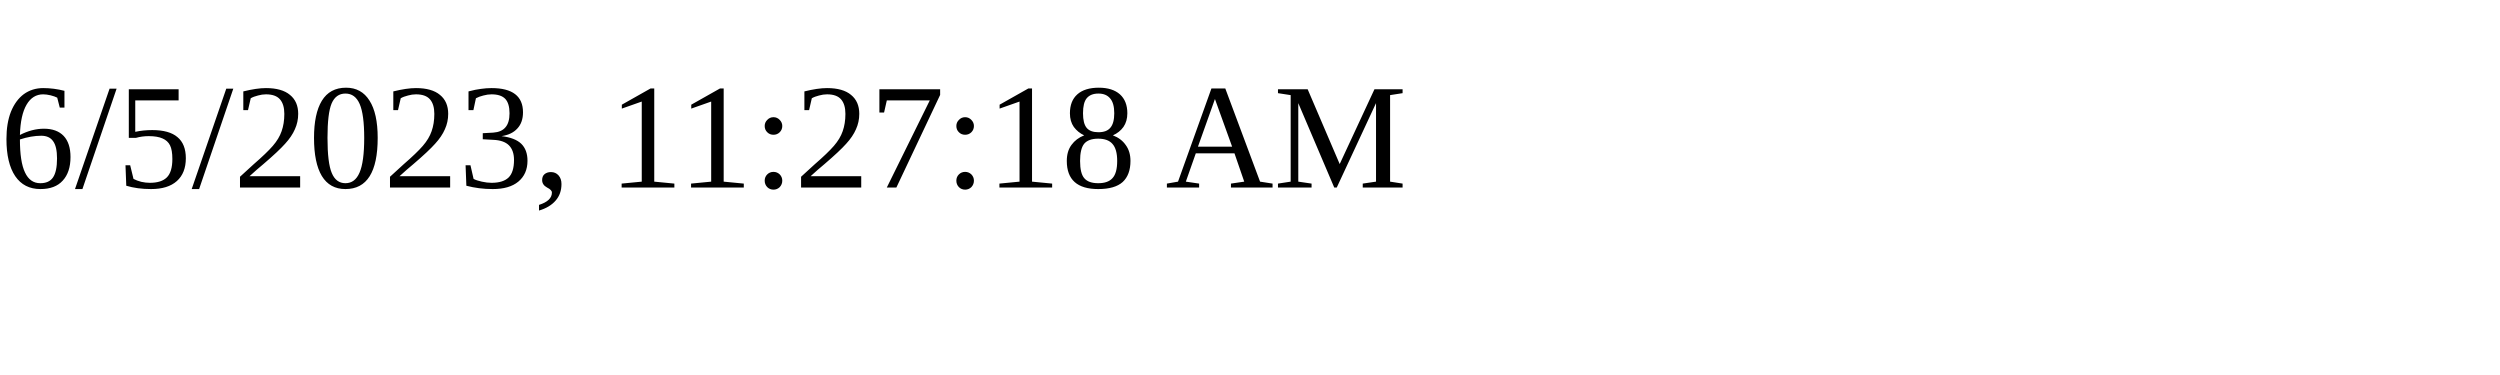
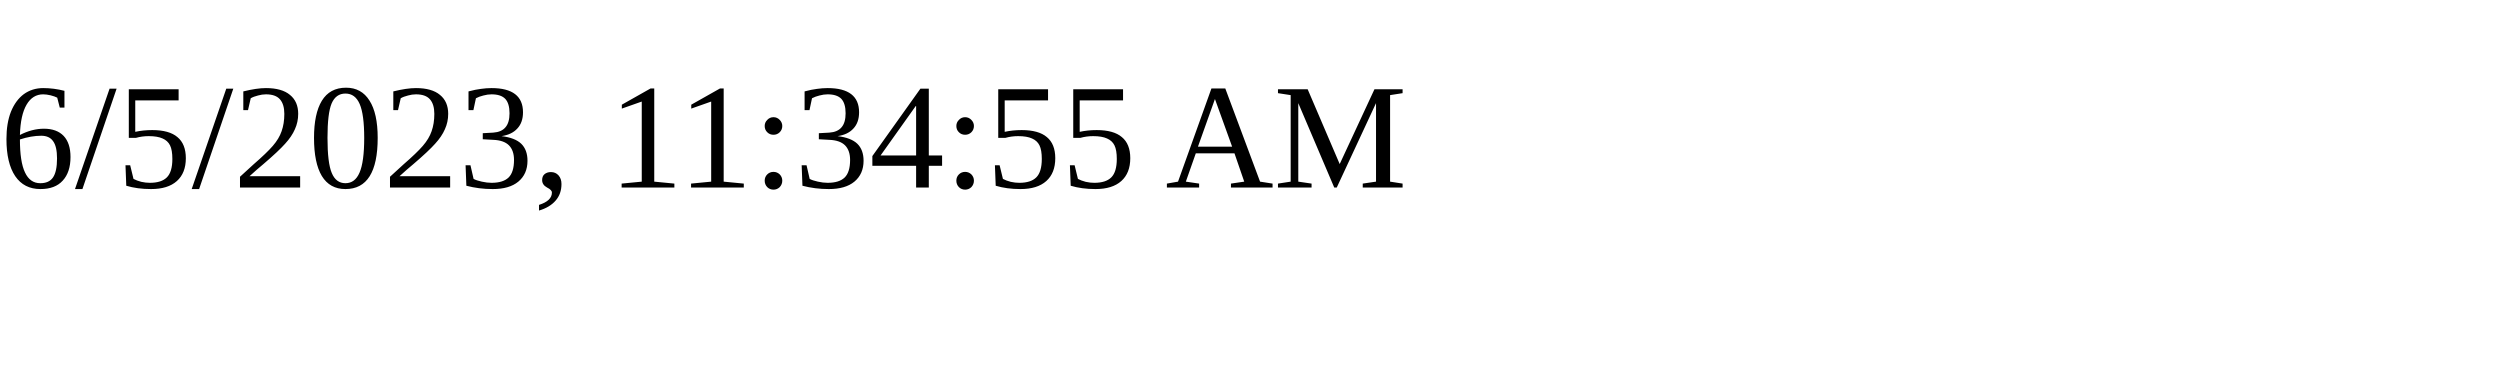
<svg xmlns="http://www.w3.org/2000/svg" height="30" width="200">
-   <text x="0" y="15">6/5/2023, 11:27:18 AM</text>
+   <text x="0" y="15">6/5/2023, 11:34:55 AM</text>
</svg>
